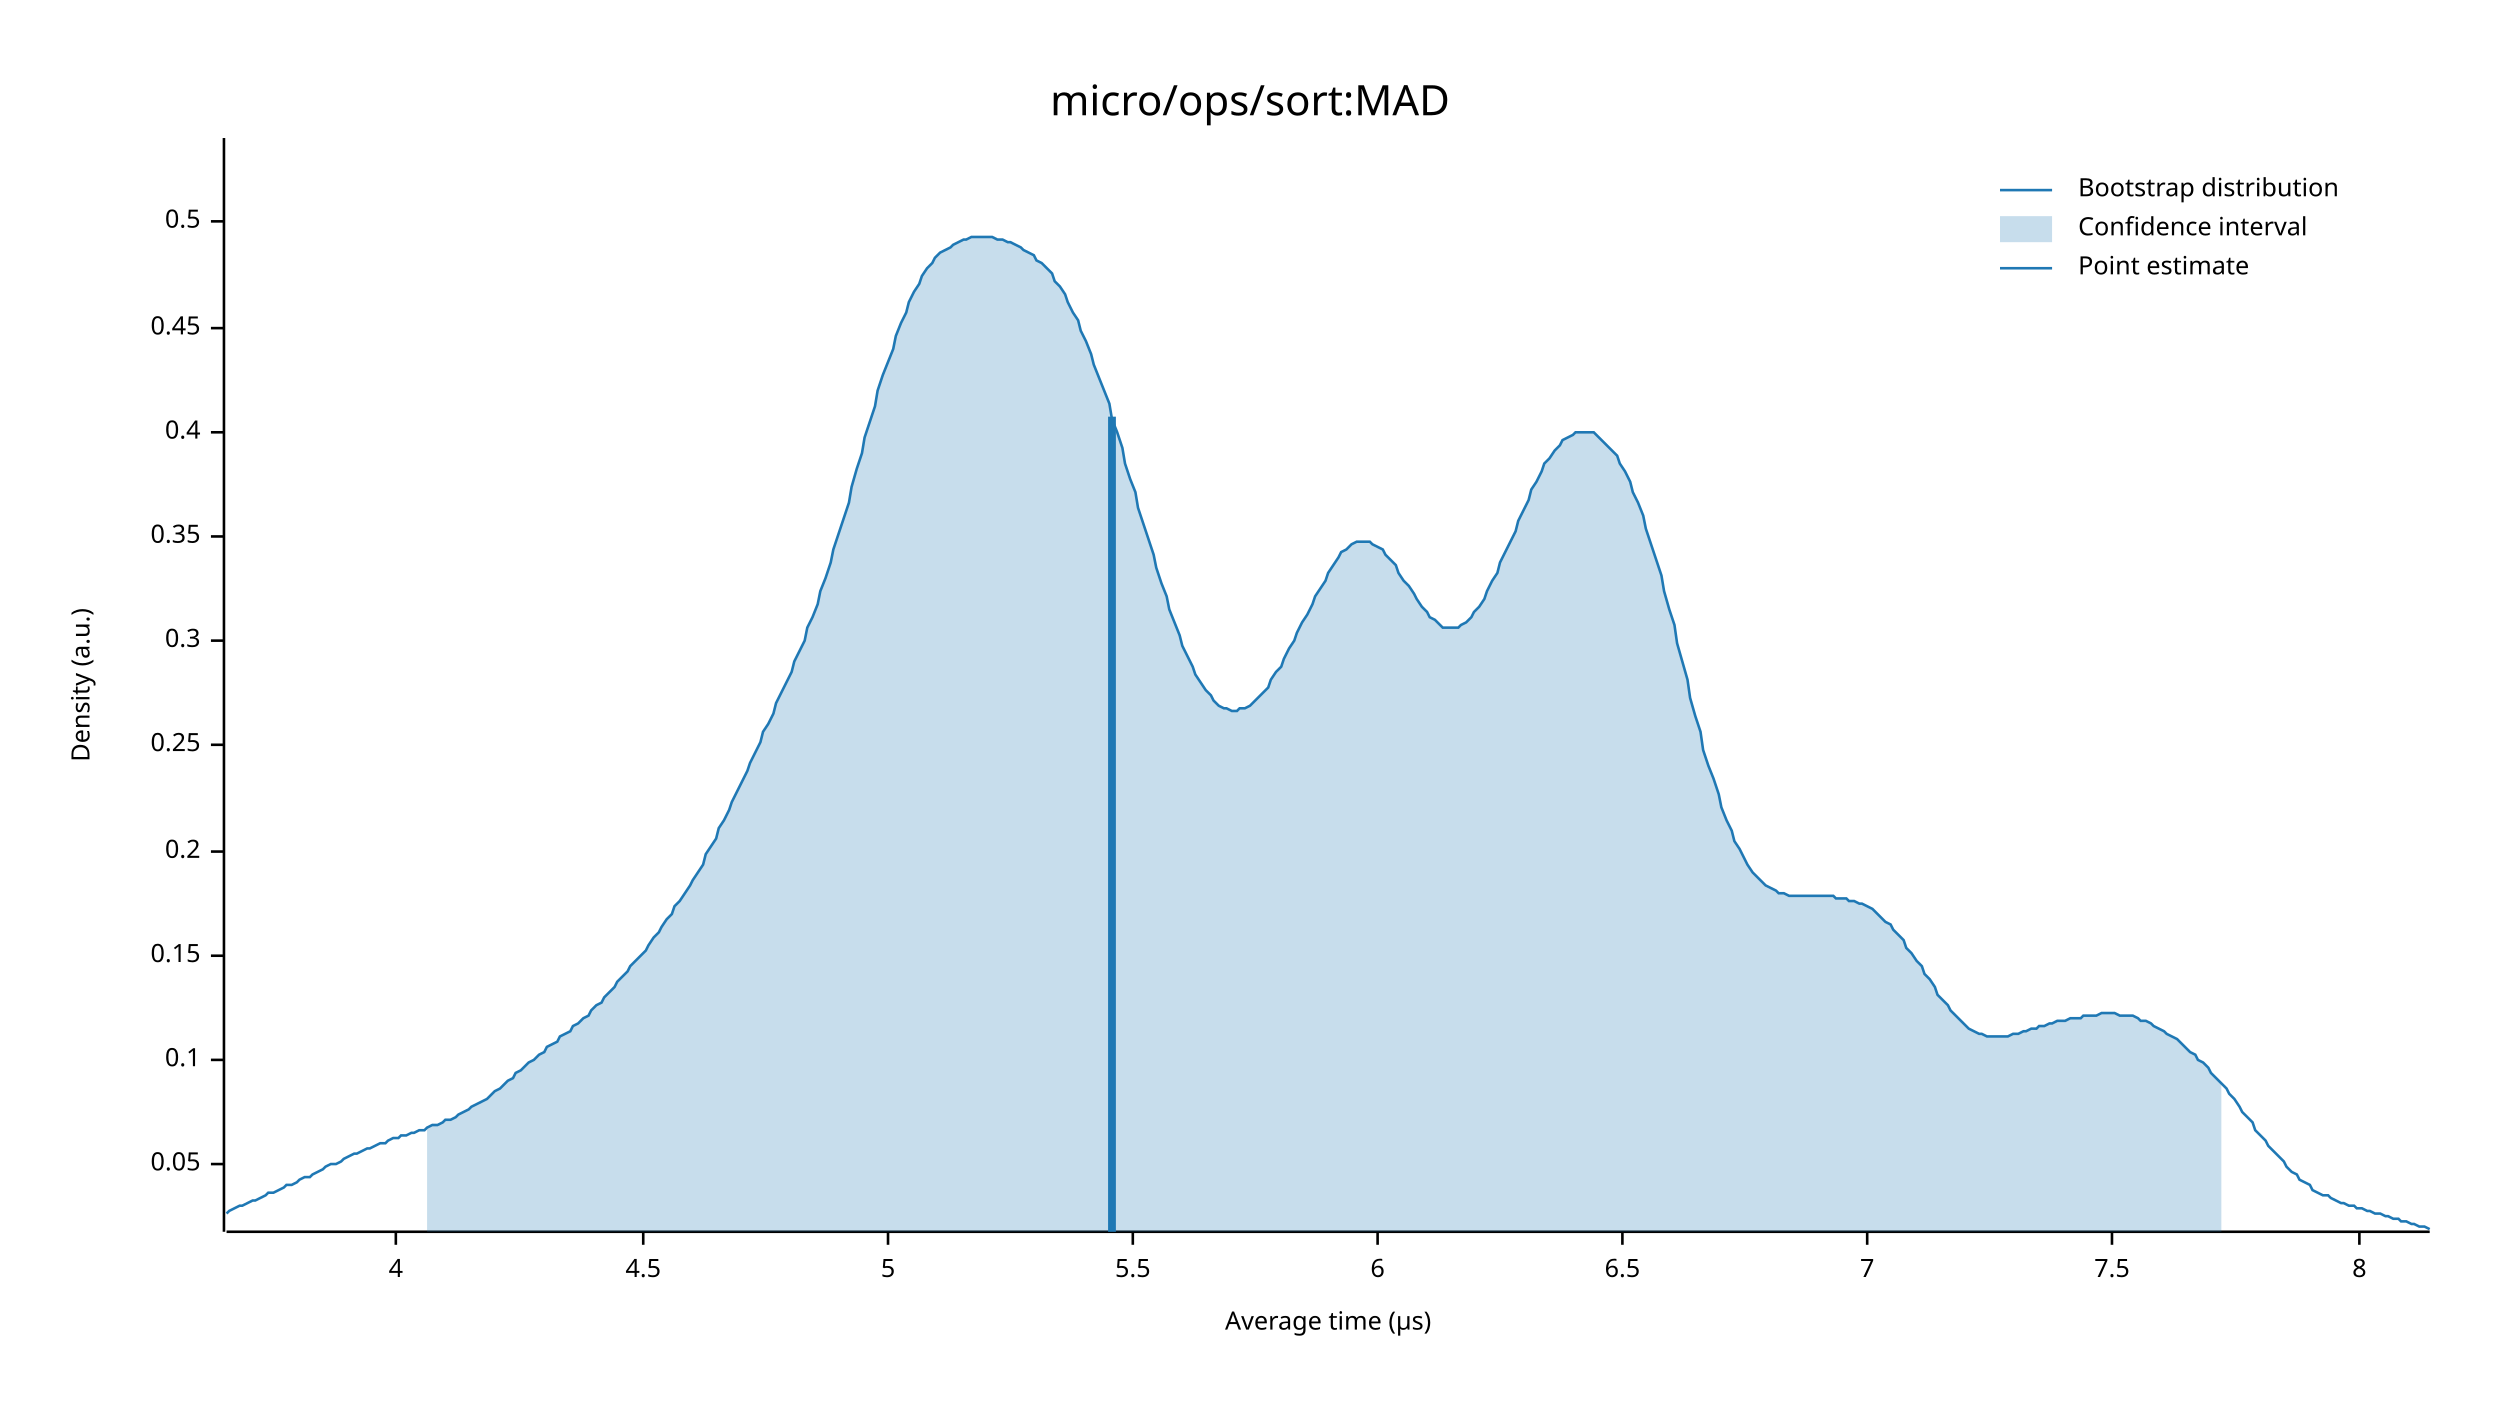
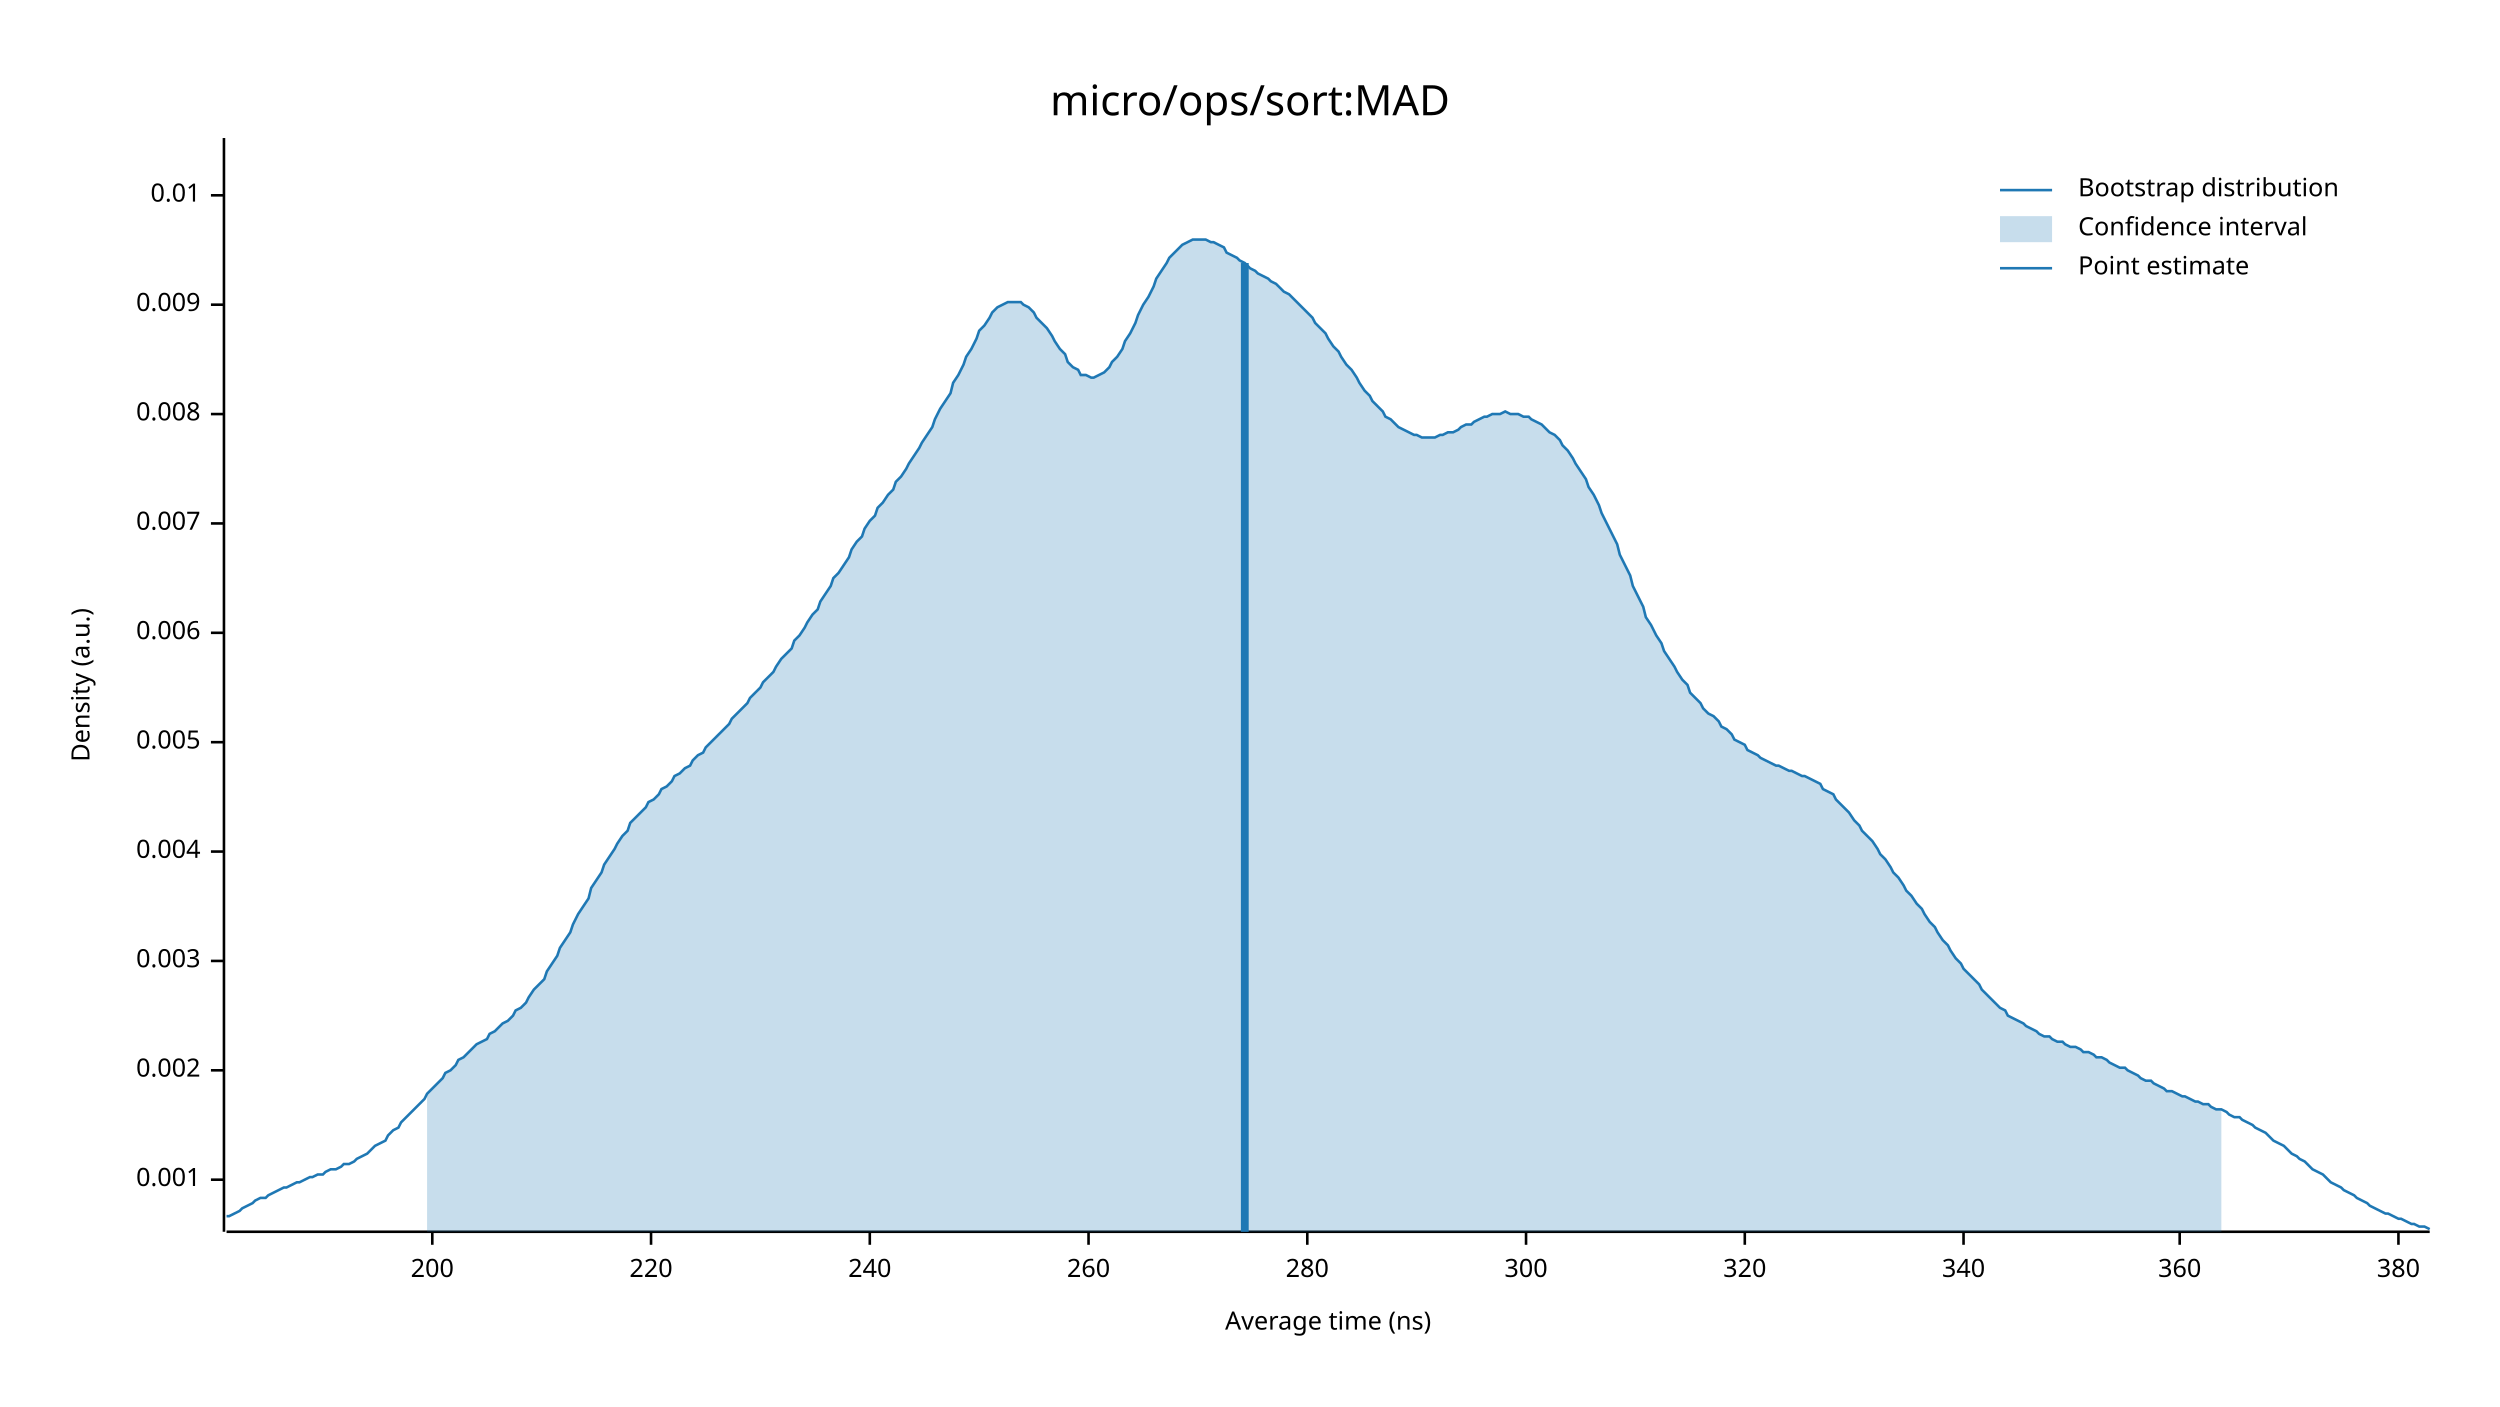
<svg xmlns="http://www.w3.org/2000/svg" width="960" height="540" viewBox="0 0 960 540">
  <text x="480" y="32" dy="0.76em" text-anchor="middle" font-family="sans-serif" font-size="16.129" opacity="1" fill="#000000">
micro/ops/sort:MAD
</text>
  <text x="27" y="263" dy="0.76em" text-anchor="middle" font-family="sans-serif" font-size="9.677" opacity="1" fill="#000000" transform="rotate(270, 27, 263)">
Density (a.u.)
</text>
  <text x="510" y="513" dy="-0.5ex" text-anchor="middle" font-family="sans-serif" font-size="9.677" opacity="1" fill="#000000">
- Average time (µs)
+ Average time (ns)
</text>
  <polyline fill="none" opacity="1" stroke="#000000" stroke-width="1" points="86,53 86,473 " />
-   <text x="77" y="447" dy="0.5ex" text-anchor="end" font-family="sans-serif" font-size="9.677" opacity="1" fill="#000000">
- 0.05
+   <text x="77" y="453" dy="0.5ex" text-anchor="end" font-family="sans-serif" font-size="9.677" opacity="1" fill="#000000">
+ 0.001
</text>
-   <polyline fill="none" opacity="1" stroke="#000000" stroke-width="1" points="81,447 86,447 " />
-   <text x="77" y="407" dy="0.5ex" text-anchor="end" font-family="sans-serif" font-size="9.677" opacity="1" fill="#000000">
- 0.1
+   <polyline fill="none" opacity="1" stroke="#000000" stroke-width="1" points="81,453 86,453 " />
+   <text x="77" y="411" dy="0.5ex" text-anchor="end" font-family="sans-serif" font-size="9.677" opacity="1" fill="#000000">
+ 0.002
</text>
-   <polyline fill="none" opacity="1" stroke="#000000" stroke-width="1" points="81,407 86,407 " />
-   <text x="77" y="367" dy="0.5ex" text-anchor="end" font-family="sans-serif" font-size="9.677" opacity="1" fill="#000000">
- 0.15
+   <polyline fill="none" opacity="1" stroke="#000000" stroke-width="1" points="81,411 86,411 " />
+   <text x="77" y="369" dy="0.5ex" text-anchor="end" font-family="sans-serif" font-size="9.677" opacity="1" fill="#000000">
+ 0.003
</text>
-   <polyline fill="none" opacity="1" stroke="#000000" stroke-width="1" points="81,367 86,367 " />
+   <polyline fill="none" opacity="1" stroke="#000000" stroke-width="1" points="81,369 86,369 " />
  <text x="77" y="327" dy="0.5ex" text-anchor="end" font-family="sans-serif" font-size="9.677" opacity="1" fill="#000000">
- 0.2
+ 0.004
</text>
  <polyline fill="none" opacity="1" stroke="#000000" stroke-width="1" points="81,327 86,327 " />
-   <text x="77" y="286" dy="0.5ex" text-anchor="end" font-family="sans-serif" font-size="9.677" opacity="1" fill="#000000">
- 0.25
+   <text x="77" y="285" dy="0.5ex" text-anchor="end" font-family="sans-serif" font-size="9.677" opacity="1" fill="#000000">
+ 0.005
</text>
-   <polyline fill="none" opacity="1" stroke="#000000" stroke-width="1" points="81,286 86,286 " />
-   <text x="77" y="246" dy="0.5ex" text-anchor="end" font-family="sans-serif" font-size="9.677" opacity="1" fill="#000000">
- 0.3
+   <polyline fill="none" opacity="1" stroke="#000000" stroke-width="1" points="81,285 86,285 " />
+   <text x="77" y="243" dy="0.5ex" text-anchor="end" font-family="sans-serif" font-size="9.677" opacity="1" fill="#000000">
+ 0.006
</text>
-   <polyline fill="none" opacity="1" stroke="#000000" stroke-width="1" points="81,246 86,246 " />
-   <text x="77" y="206" dy="0.5ex" text-anchor="end" font-family="sans-serif" font-size="9.677" opacity="1" fill="#000000">
- 0.35
+   <polyline fill="none" opacity="1" stroke="#000000" stroke-width="1" points="81,243 86,243 " />
+   <text x="77" y="201" dy="0.5ex" text-anchor="end" font-family="sans-serif" font-size="9.677" opacity="1" fill="#000000">
+ 0.007
</text>
-   <polyline fill="none" opacity="1" stroke="#000000" stroke-width="1" points="81,206 86,206 " />
-   <text x="77" y="166" dy="0.5ex" text-anchor="end" font-family="sans-serif" font-size="9.677" opacity="1" fill="#000000">
- 0.4
+   <polyline fill="none" opacity="1" stroke="#000000" stroke-width="1" points="81,201 86,201 " />
+   <text x="77" y="159" dy="0.5ex" text-anchor="end" font-family="sans-serif" font-size="9.677" opacity="1" fill="#000000">
+ 0.008
</text>
-   <polyline fill="none" opacity="1" stroke="#000000" stroke-width="1" points="81,166 86,166 " />
-   <text x="77" y="126" dy="0.5ex" text-anchor="end" font-family="sans-serif" font-size="9.677" opacity="1" fill="#000000">
- 0.45
+   <polyline fill="none" opacity="1" stroke="#000000" stroke-width="1" points="81,159 86,159 " />
+   <text x="77" y="117" dy="0.5ex" text-anchor="end" font-family="sans-serif" font-size="9.677" opacity="1" fill="#000000">
+ 0.009
</text>
-   <polyline fill="none" opacity="1" stroke="#000000" stroke-width="1" points="81,126 86,126 " />
-   <text x="77" y="85" dy="0.5ex" text-anchor="end" font-family="sans-serif" font-size="9.677" opacity="1" fill="#000000">
- 0.5
+   <polyline fill="none" opacity="1" stroke="#000000" stroke-width="1" points="81,117 86,117 " />
+   <text x="77" y="75" dy="0.5ex" text-anchor="end" font-family="sans-serif" font-size="9.677" opacity="1" fill="#000000">
+ 0.01
</text>
-   <polyline fill="none" opacity="1" stroke="#000000" stroke-width="1" points="81,85 86,85 " />
+   <polyline fill="none" opacity="1" stroke="#000000" stroke-width="1" points="81,75 86,75 " />
  <polyline fill="none" opacity="1" stroke="#000000" stroke-width="1" points="87,473 933,473 " />
-   <text x="152" y="483" dy="0.76em" text-anchor="middle" font-family="sans-serif" font-size="9.677" opacity="1" fill="#000000">
- 4
+   <text x="166" y="483" dy="0.76em" text-anchor="middle" font-family="sans-serif" font-size="9.677" opacity="1" fill="#000000">
+ 200
</text>
-   <polyline fill="none" opacity="1" stroke="#000000" stroke-width="1" points="152,473 152,478 " />
-   <text x="247" y="483" dy="0.76em" text-anchor="middle" font-family="sans-serif" font-size="9.677" opacity="1" fill="#000000">
- 4.5
+   <polyline fill="none" opacity="1" stroke="#000000" stroke-width="1" points="166,473 166,478 " />
+   <text x="250" y="483" dy="0.76em" text-anchor="middle" font-family="sans-serif" font-size="9.677" opacity="1" fill="#000000">
+ 220
</text>
-   <polyline fill="none" opacity="1" stroke="#000000" stroke-width="1" points="247,473 247,478 " />
-   <text x="341" y="483" dy="0.76em" text-anchor="middle" font-family="sans-serif" font-size="9.677" opacity="1" fill="#000000">
- 5
+   <polyline fill="none" opacity="1" stroke="#000000" stroke-width="1" points="250,473 250,478 " />
+   <text x="334" y="483" dy="0.76em" text-anchor="middle" font-family="sans-serif" font-size="9.677" opacity="1" fill="#000000">
+ 240
</text>
-   <polyline fill="none" opacity="1" stroke="#000000" stroke-width="1" points="341,473 341,478 " />
-   <text x="435" y="483" dy="0.76em" text-anchor="middle" font-family="sans-serif" font-size="9.677" opacity="1" fill="#000000">
- 5.5
+   <polyline fill="none" opacity="1" stroke="#000000" stroke-width="1" points="334,473 334,478 " />
+   <text x="418" y="483" dy="0.76em" text-anchor="middle" font-family="sans-serif" font-size="9.677" opacity="1" fill="#000000">
+ 260
</text>
-   <polyline fill="none" opacity="1" stroke="#000000" stroke-width="1" points="435,473 435,478 " />
-   <text x="529" y="483" dy="0.76em" text-anchor="middle" font-family="sans-serif" font-size="9.677" opacity="1" fill="#000000">
- 6
+   <polyline fill="none" opacity="1" stroke="#000000" stroke-width="1" points="418,473 418,478 " />
+   <text x="502" y="483" dy="0.76em" text-anchor="middle" font-family="sans-serif" font-size="9.677" opacity="1" fill="#000000">
+ 280
</text>
-   <polyline fill="none" opacity="1" stroke="#000000" stroke-width="1" points="529,473 529,478 " />
-   <text x="623" y="483" dy="0.76em" text-anchor="middle" font-family="sans-serif" font-size="9.677" opacity="1" fill="#000000">
- 6.5
+   <polyline fill="none" opacity="1" stroke="#000000" stroke-width="1" points="502,473 502,478 " />
+   <text x="586" y="483" dy="0.76em" text-anchor="middle" font-family="sans-serif" font-size="9.677" opacity="1" fill="#000000">
+ 300
</text>
-   <polyline fill="none" opacity="1" stroke="#000000" stroke-width="1" points="623,473 623,478 " />
-   <text x="717" y="483" dy="0.76em" text-anchor="middle" font-family="sans-serif" font-size="9.677" opacity="1" fill="#000000">
- 7
+   <polyline fill="none" opacity="1" stroke="#000000" stroke-width="1" points="586,473 586,478 " />
+   <text x="670" y="483" dy="0.76em" text-anchor="middle" font-family="sans-serif" font-size="9.677" opacity="1" fill="#000000">
+ 320
</text>
-   <polyline fill="none" opacity="1" stroke="#000000" stroke-width="1" points="717,473 717,478 " />
-   <text x="811" y="483" dy="0.76em" text-anchor="middle" font-family="sans-serif" font-size="9.677" opacity="1" fill="#000000">
- 7.5
+   <polyline fill="none" opacity="1" stroke="#000000" stroke-width="1" points="670,473 670,478 " />
+   <text x="754" y="483" dy="0.76em" text-anchor="middle" font-family="sans-serif" font-size="9.677" opacity="1" fill="#000000">
+ 340
</text>
-   <polyline fill="none" opacity="1" stroke="#000000" stroke-width="1" points="811,473 811,478 " />
-   <text x="906" y="483" dy="0.76em" text-anchor="middle" font-family="sans-serif" font-size="9.677" opacity="1" fill="#000000">
- 8
+   <polyline fill="none" opacity="1" stroke="#000000" stroke-width="1" points="754,473 754,478 " />
+   <text x="837" y="483" dy="0.76em" text-anchor="middle" font-family="sans-serif" font-size="9.677" opacity="1" fill="#000000">
+ 360
</text>
-   <polyline fill="none" opacity="1" stroke="#000000" stroke-width="1" points="906,473 906,478 " />
-   <polyline fill="none" opacity="1" stroke="#1F78B4" stroke-width="1" points="87,466 88,465 90,464 92,463 93,463 95,462 97,461 98,461 100,460 102,459 103,458 105,458 107,457 109,456 110,455 112,455 114,454 115,453 117,452 119,452 120,451 122,450 124,449 125,448 127,447 129,447 131,446 132,445 134,444 136,443 137,443 139,442 141,441 142,441 144,440 146,439 148,439 149,438 151,437 153,437 154,436 156,436 158,435 159,435 161,434 163,434 164,433 166,432 168,432 170,431 171,430 173,430 175,429 176,428 178,427 180,426 181,425 183,424 185,423 187,422 188,421 190,419 192,418 193,417 195,415 197,414 198,412 200,411 202,409 203,408 205,407 207,405 209,404 210,402 212,401 214,400 215,398 217,397 219,396 220,394 222,393 224,391 226,390 227,388 229,386 231,385 232,383 234,381 236,379 237,377 239,375 241,373 242,371 244,369 246,367 248,365 249,363 251,360 253,358 254,356 256,353 258,351 259,348 261,346 263,343 265,340 266,338 268,335 270,332 271,328 273,325 275,322 276,318 278,315 280,311 281,308 283,304 285,300 287,296 288,293 290,289 292,285 293,281 295,278 297,274 298,270 300,266 302,262 304,258 305,254 307,250 309,246 310,241 312,237 314,232 315,227 317,222 319,216 320,211 322,205 324,199 326,193 327,187 329,180 331,174 332,168 334,162 336,156 337,150 339,144 341,139 343,134 344,129 346,124 348,120 349,116 351,112 353,109 354,106 356,103 358,101 359,99 361,97 363,96 365,95 366,94 368,93 370,92 371,92 373,91 375,91 376,91 378,91 380,91 381,91 383,92 385,92 387,93 388,93 390,94 392,95 393,96 395,97 397,98 398,100 400,101 402,103 404,105 405,108 407,110 409,113 410,116 412,120 414,123 415,127 417,131 419,136 420,140 422,145 424,150 426,155 427,161 429,166 431,172 432,178 434,184 436,189 437,195 439,201 441,207 443,213 444,218 446,224 448,229 449,234 451,239 453,244 454,248 456,252 458,256 459,259 461,262 463,265 465,267 466,269 468,271 470,272 471,272 473,273 475,273 476,272 478,272 480,271 482,269 483,268 485,266 487,264 488,261 490,258 492,256 493,253 495,249 497,246 498,243 500,239 502,236 504,232 505,229 507,226 509,223 510,220 512,217 514,214 515,212 517,211 519,209 521,208 522,208 524,208 526,208 527,209 529,210 531,211 532,213 534,215 536,217 537,220 539,223 541,225 543,228 544,230 546,233 548,235 549,237 551,238 553,240 554,241 556,241 558,241 560,241 561,240 563,239 565,237 566,235 568,233 570,230 571,227 573,223 575,220 576,216 578,212 580,208 582,204 583,200 585,196 587,192 588,188 590,185 592,181 593,178 595,176 597,173 599,171 600,169 602,168 604,167 605,166 607,166 609,166 610,166 612,166 614,168 615,169 617,171 619,173 621,175 622,178 624,181 626,185 627,189 629,193 631,198 632,203 634,209 636,215 638,221 639,227 641,234 643,240 644,247 646,254 648,261 649,268 651,275 653,281 654,288 656,294 658,299 660,305 661,310 663,315 665,319 666,323 668,326 670,330 671,332 673,335 675,337 676,338 678,340 680,341 682,342 683,343 685,343 687,344 688,344 690,344 692,344 693,344 695,344 697,344 699,344 700,344 702,344 704,344 705,345 707,345 709,345 710,346 712,346 714,347 715,347 717,348 719,349 721,351 722,352 724,354 726,355 727,357 729,359 731,361 732,364 734,366 736,369 738,371 739,374 741,376 743,379 744,382 746,384 748,386 749,388 751,390 753,392 754,393 756,395 758,396 760,397 761,397 763,398 765,398 766,398 768,398 770,398 771,398 773,397 775,397 777,396 778,396 780,395 782,395 783,394 785,394 787,393 788,393 790,392 792,392 793,392 795,391 797,391 799,391 800,390 802,390 804,390 805,390 807,389 809,389 810,389 812,389 814,390 816,390 817,390 819,390 821,391 822,392 824,392 826,393 827,394 829,395 831,396 832,397 834,398 836,399 838,401 839,402 841,404 843,405 844,407 846,408 848,410 849,412 851,414 853,416 855,418 856,420 858,422 860,425 861,427 863,429 865,431 866,434 868,436 870,438 871,440 873,442 875,444 877,446 878,448 880,450 882,451 883,453 885,454 887,455 888,457 890,458 892,459 894,459 895,460 897,461 899,462 900,462 902,463 904,463 905,464 907,464 909,465 910,465 912,466 914,466 916,467 917,467 919,468 921,468 922,469 924,469 926,470 927,470 929,471 931,471 933,472 " />
-   <polygon opacity="0.25" fill="#1F78B4" points="164,433 166,432 168,432 170,431 171,430 173,430 175,429 176,428 178,427 180,426 181,425 183,424 185,423 187,422 188,421 190,419 192,418 193,417 195,415 197,414 198,412 200,411 202,409 203,408 205,407 207,405 209,404 210,402 212,401 214,400 215,398 217,397 219,396 220,394 222,393 224,391 226,390 227,388 229,386 231,385 232,383 234,381 236,379 237,377 239,375 241,373 242,371 244,369 246,367 248,365 249,363 251,360 253,358 254,356 256,353 258,351 259,348 261,346 263,343 265,340 266,338 268,335 270,332 271,328 273,325 275,322 276,318 278,315 280,311 281,308 283,304 285,300 287,296 288,293 290,289 292,285 293,281 295,278 297,274 298,270 300,266 302,262 304,258 305,254 307,250 309,246 310,241 312,237 314,232 315,227 317,222 319,216 320,211 322,205 324,199 326,193 327,187 329,180 331,174 332,168 334,162 336,156 337,150 339,144 341,139 343,134 344,129 346,124 348,120 349,116 351,112 353,109 354,106 356,103 358,101 359,99 361,97 363,96 365,95 366,94 368,93 370,92 371,92 373,91 375,91 376,91 378,91 380,91 381,91 383,92 385,92 387,93 388,93 390,94 392,95 393,96 395,97 397,98 398,100 400,101 402,103 404,105 405,108 407,110 409,113 410,116 412,120 414,123 415,127 417,131 419,136 420,140 422,145 424,150 426,155 427,161 429,166 431,172 432,178 434,184 436,189 437,195 439,201 441,207 443,213 444,218 446,224 448,229 449,234 451,239 453,244 454,248 456,252 458,256 459,259 461,262 463,265 465,267 466,269 468,271 470,272 471,272 473,273 475,273 476,272 478,272 480,271 482,269 483,268 485,266 487,264 488,261 490,258 492,256 493,253 495,249 497,246 498,243 500,239 502,236 504,232 505,229 507,226 509,223 510,220 512,217 514,214 515,212 517,211 519,209 521,208 522,208 524,208 526,208 527,209 529,210 531,211 532,213 534,215 536,217 537,220 539,223 541,225 543,228 544,230 546,233 548,235 549,237 551,238 553,240 554,241 556,241 558,241 560,241 561,240 563,239 565,237 566,235 568,233 570,230 571,227 573,223 575,220 576,216 578,212 580,208 582,204 583,200 585,196 587,192 588,188 590,185 592,181 593,178 595,176 597,173 599,171 600,169 602,168 604,167 605,166 607,166 609,166 610,166 612,166 614,168 615,169 617,171 619,173 621,175 622,178 624,181 626,185 627,189 629,193 631,198 632,203 634,209 636,215 638,221 639,227 641,234 643,240 644,247 646,254 648,261 649,268 651,275 653,281 654,288 656,294 658,299 660,305 661,310 663,315 665,319 666,323 668,326 670,330 671,332 673,335 675,337 676,338 678,340 680,341 682,342 683,343 685,343 687,344 688,344 690,344 692,344 693,344 695,344 697,344 699,344 700,344 702,344 704,344 705,345 707,345 709,345 710,346 712,346 714,347 715,347 717,348 719,349 721,351 722,352 724,354 726,355 727,357 729,359 731,361 732,364 734,366 736,369 738,371 739,374 741,376 743,379 744,382 746,384 748,386 749,388 751,390 753,392 754,393 756,395 758,396 760,397 761,397 763,398 765,398 766,398 768,398 770,398 771,398 773,397 775,397 777,396 778,396 780,395 782,395 783,394 785,394 787,393 788,393 790,392 792,392 793,392 795,391 797,391 799,391 800,390 802,390 804,390 805,390 807,389 809,389 810,389 812,389 814,390 816,390 817,390 819,390 821,391 822,392 824,392 826,393 827,394 829,395 831,396 832,397 834,398 836,399 838,401 839,402 841,404 843,405 844,407 846,408 848,410 849,412 851,414 853,416 853,473 164,473 " />
-   <polyline fill="none" opacity="1" stroke="#1F78B4" stroke-width="3" points="427,473 427,160 " />
+   <polyline fill="none" opacity="1" stroke="#000000" stroke-width="1" points="837,473 837,478 " />
+   <text x="921" y="483" dy="0.76em" text-anchor="middle" font-family="sans-serif" font-size="9.677" opacity="1" fill="#000000">
+ 380
+ </text>
+   <polyline fill="none" opacity="1" stroke="#000000" stroke-width="1" points="921,473 921,478 " />
+   <polyline fill="none" opacity="1" stroke="#1F78B4" stroke-width="1" points="87,467 88,467 90,466 92,465 93,464 95,463 97,462 98,461 100,460 102,460 103,459 105,458 107,457 109,456 110,456 112,455 114,454 115,454 117,453 119,452 120,452 122,451 124,451 125,450 127,449 129,449 131,448 132,447 134,447 136,446 137,445 139,444 141,443 142,442 144,440 146,439 148,438 149,436 151,434 153,433 154,431 156,429 158,427 159,426 161,424 163,422 164,420 166,418 168,416 170,414 171,412 173,411 175,409 176,407 178,406 180,404 181,403 183,401 185,400 187,399 188,397 190,396 192,394 193,393 195,392 197,390 198,388 200,387 202,385 203,383 205,380 207,378 209,376 210,373 212,370 214,367 215,364 217,361 219,358 220,355 222,351 224,348 226,345 227,341 229,338 231,335 232,332 234,329 236,326 237,324 239,321 241,319 242,316 244,314 246,312 248,310 249,308 251,307 253,305 254,303 256,302 258,300 259,298 261,297 263,295 265,294 266,292 268,290 270,289 271,287 273,285 275,283 276,282 278,280 280,278 281,276 283,274 285,272 287,270 288,268 290,266 292,264 293,262 295,260 297,258 298,256 300,253 302,251 304,249 305,246 307,244 309,241 310,239 312,236 314,234 315,231 317,228 319,225 320,222 322,220 324,217 326,214 327,211 329,208 331,206 332,203 334,200 336,198 337,195 339,193 341,190 343,188 344,185 346,183 348,180 349,178 351,175 353,172 354,170 356,167 358,164 359,161 361,157 363,154 365,151 366,147 368,144 370,140 371,137 373,134 375,130 376,127 378,125 380,122 381,120 383,118 385,117 387,116 388,116 390,116 392,116 393,117 395,118 397,120 398,122 400,124 402,126 404,129 405,131 407,134 409,136 410,139 412,141 414,142 415,144 417,144 419,145 420,145 422,144 424,143 426,141 427,139 429,137 431,134 432,131 434,128 436,124 437,121 439,117 441,114 443,110 444,107 446,104 448,101 449,99 451,97 453,95 454,94 456,93 458,92 459,92 461,92 463,92 465,93 466,93 468,94 470,95 471,97 473,98 475,99 476,100 478,101 480,103 482,104 483,105 485,106 487,107 488,108 490,109 492,111 493,112 495,113 497,115 498,116 500,118 502,120 504,122 505,124 507,126 509,128 510,130 512,133 514,135 515,137 517,140 519,142 521,145 522,147 524,150 526,152 527,154 529,156 531,158 532,160 534,161 536,163 537,164 539,165 541,166 543,167 544,167 546,168 548,168 549,168 551,168 553,167 554,167 556,166 558,166 560,165 561,164 563,163 565,163 566,162 568,161 570,160 571,160 573,159 575,159 576,159 578,158 580,159 582,159 583,159 585,160 587,160 588,161 590,162 592,163 593,164 595,166 597,167 599,169 600,171 602,173 604,176 605,178 607,181 609,184 610,187 612,190 614,194 615,197 617,201 619,205 621,209 622,213 624,217 626,221 627,225 629,229 631,233 632,237 634,240 636,244 638,247 639,250 641,253 643,256 644,258 646,261 648,263 649,266 651,268 653,270 654,272 656,274 658,275 660,277 661,279 663,280 665,282 666,284 668,285 670,286 671,288 673,289 675,290 676,291 678,292 680,293 682,294 683,294 685,295 687,296 688,296 690,297 692,298 693,298 695,299 697,300 699,301 700,303 702,304 704,305 705,307 707,309 709,311 710,312 712,315 714,317 715,319 717,321 719,323 721,326 722,328 724,330 726,333 727,335 729,337 731,340 732,342 734,344 736,347 738,349 739,351 741,354 743,356 744,358 746,361 748,363 749,365 751,368 753,370 754,372 756,374 758,376 760,378 761,380 763,382 765,384 766,385 768,387 770,388 771,390 773,391 775,392 777,393 778,394 780,395 782,396 783,397 785,398 787,398 788,399 790,400 792,400 793,401 795,402 797,402 799,403 800,404 802,404 804,405 805,406 807,406 809,407 810,408 812,409 814,410 816,410 817,411 819,412 821,413 822,414 824,415 826,415 827,416 829,417 831,418 832,419 834,419 836,420 838,421 839,421 841,422 843,423 844,423 846,424 848,424 849,425 851,426 853,426 855,427 856,428 858,429 860,429 861,430 863,431 865,432 866,433 868,434 870,435 871,436 873,438 875,439 877,440 878,441 880,443 882,444 883,445 885,446 887,448 888,449 890,450 892,451 894,453 895,454 897,455 899,456 900,457 902,458 904,459 905,460 907,461 909,462 910,463 912,464 914,465 916,466 917,466 919,467 921,468 922,468 924,469 926,470 927,470 929,471 931,471 933,472 " />
+   <polygon opacity="0.25" fill="#1F78B4" points="164,420 166,418 168,416 170,414 171,412 173,411 175,409 176,407 178,406 180,404 181,403 183,401 185,400 187,399 188,397 190,396 192,394 193,393 195,392 197,390 198,388 200,387 202,385 203,383 205,380 207,378 209,376 210,373 212,370 214,367 215,364 217,361 219,358 220,355 222,351 224,348 226,345 227,341 229,338 231,335 232,332 234,329 236,326 237,324 239,321 241,319 242,316 244,314 246,312 248,310 249,308 251,307 253,305 254,303 256,302 258,300 259,298 261,297 263,295 265,294 266,292 268,290 270,289 271,287 273,285 275,283 276,282 278,280 280,278 281,276 283,274 285,272 287,270 288,268 290,266 292,264 293,262 295,260 297,258 298,256 300,253 302,251 304,249 305,246 307,244 309,241 310,239 312,236 314,234 315,231 317,228 319,225 320,222 322,220 324,217 326,214 327,211 329,208 331,206 332,203 334,200 336,198 337,195 339,193 341,190 343,188 344,185 346,183 348,180 349,178 351,175 353,172 354,170 356,167 358,164 359,161 361,157 363,154 365,151 366,147 368,144 370,140 371,137 373,134 375,130 376,127 378,125 380,122 381,120 383,118 385,117 387,116 388,116 390,116 392,116 393,117 395,118 397,120 398,122 400,124 402,126 404,129 405,131 407,134 409,136 410,139 412,141 414,142 415,144 417,144 419,145 420,145 422,144 424,143 426,141 427,139 429,137 431,134 432,131 434,128 436,124 437,121 439,117 441,114 443,110 444,107 446,104 448,101 449,99 451,97 453,95 454,94 456,93 458,92 459,92 461,92 463,92 465,93 466,93 468,94 470,95 471,97 473,98 475,99 476,100 478,101 480,103 482,104 483,105 485,106 487,107 488,108 490,109 492,111 493,112 495,113 497,115 498,116 500,118 502,120 504,122 505,124 507,126 509,128 510,130 512,133 514,135 515,137 517,140 519,142 521,145 522,147 524,150 526,152 527,154 529,156 531,158 532,160 534,161 536,163 537,164 539,165 541,166 543,167 544,167 546,168 548,168 549,168 551,168 553,167 554,167 556,166 558,166 560,165 561,164 563,163 565,163 566,162 568,161 570,160 571,160 573,159 575,159 576,159 578,158 580,159 582,159 583,159 585,160 587,160 588,161 590,162 592,163 593,164 595,166 597,167 599,169 600,171 602,173 604,176 605,178 607,181 609,184 610,187 612,190 614,194 615,197 617,201 619,205 621,209 622,213 624,217 626,221 627,225 629,229 631,233 632,237 634,240 636,244 638,247 639,250 641,253 643,256 644,258 646,261 648,263 649,266 651,268 653,270 654,272 656,274 658,275 660,277 661,279 663,280 665,282 666,284 668,285 670,286 671,288 673,289 675,290 676,291 678,292 680,293 682,294 683,294 685,295 687,296 688,296 690,297 692,298 693,298 695,299 697,300 699,301 700,303 702,304 704,305 705,307 707,309 709,311 710,312 712,315 714,317 715,319 717,321 719,323 721,326 722,328 724,330 726,333 727,335 729,337 731,340 732,342 734,344 736,347 738,349 739,351 741,354 743,356 744,358 746,361 748,363 749,365 751,368 753,370 754,372 756,374 758,376 760,378 761,380 763,382 765,384 766,385 768,387 770,388 771,390 773,391 775,392 777,393 778,394 780,395 782,396 783,397 785,398 787,398 788,399 790,400 792,400 793,401 795,402 797,402 799,403 800,404 802,404 804,405 805,406 807,406 809,407 810,408 812,409 814,410 816,410 817,411 819,412 821,413 822,414 824,415 826,415 827,416 829,417 831,418 832,419 834,419 836,420 838,421 839,421 841,422 843,423 844,423 846,424 848,424 849,425 851,426 853,426 853,473 164,473 " />
+   <polyline fill="none" opacity="1" stroke="#1F78B4" stroke-width="3" points="478,473 478,101 " />
  <text x="798" y="68" dy="0.76em" text-anchor="start" font-family="sans-serif" font-size="9.677" opacity="1" fill="#000000">
Bootstrap distribution
</text>
  <text x="798" y="83" dy="0.76em" text-anchor="start" font-family="sans-serif" font-size="9.677" opacity="1" fill="#000000">
Confidence interval
</text>
  <text x="798" y="98" dy="0.76em" text-anchor="start" font-family="sans-serif" font-size="9.677" opacity="1" fill="#000000">
Point estimate
</text>
  <polyline fill="none" opacity="1" stroke="#1F78B4" stroke-width="1" points="768,73 788,73 " />
  <rect x="768" y="83" width="20" height="10" opacity="0.25" fill="#1F78B4" stroke="none" />
  <polyline fill="none" opacity="1" stroke="#1F78B4" stroke-width="1" points="768,103 788,103 " />
</svg>
